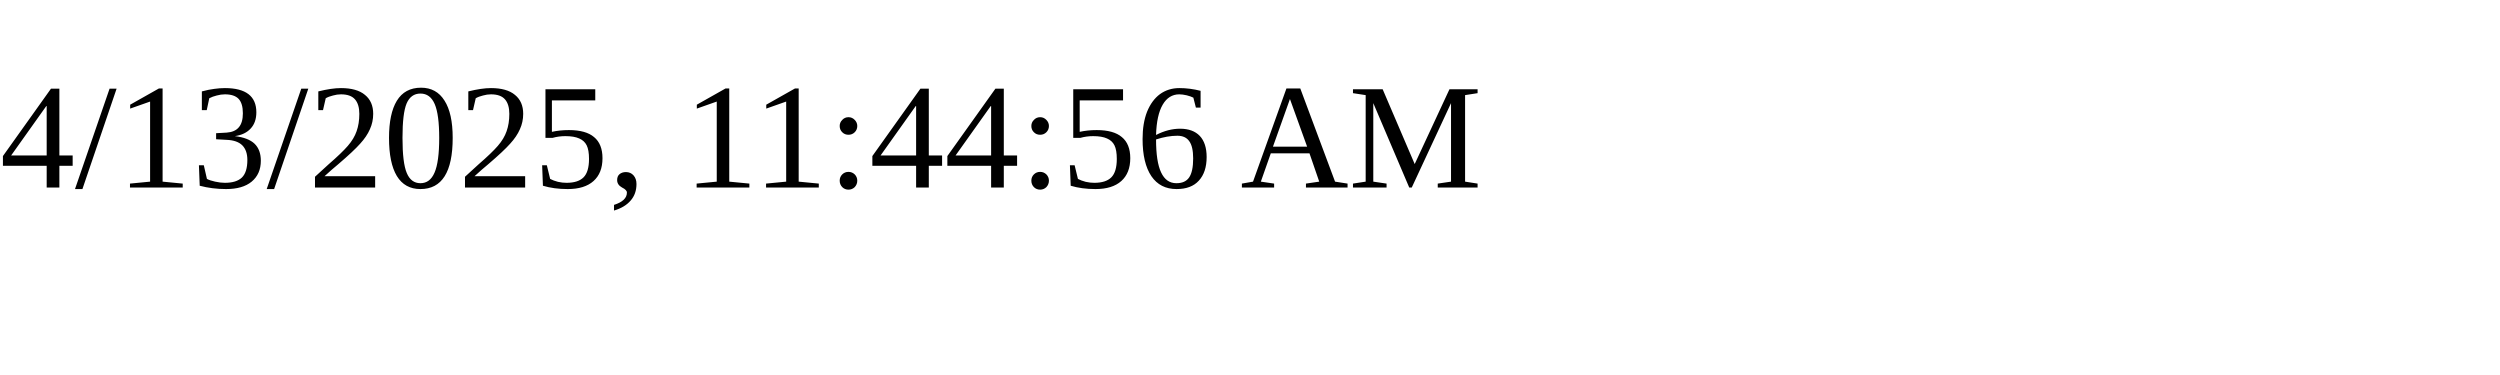
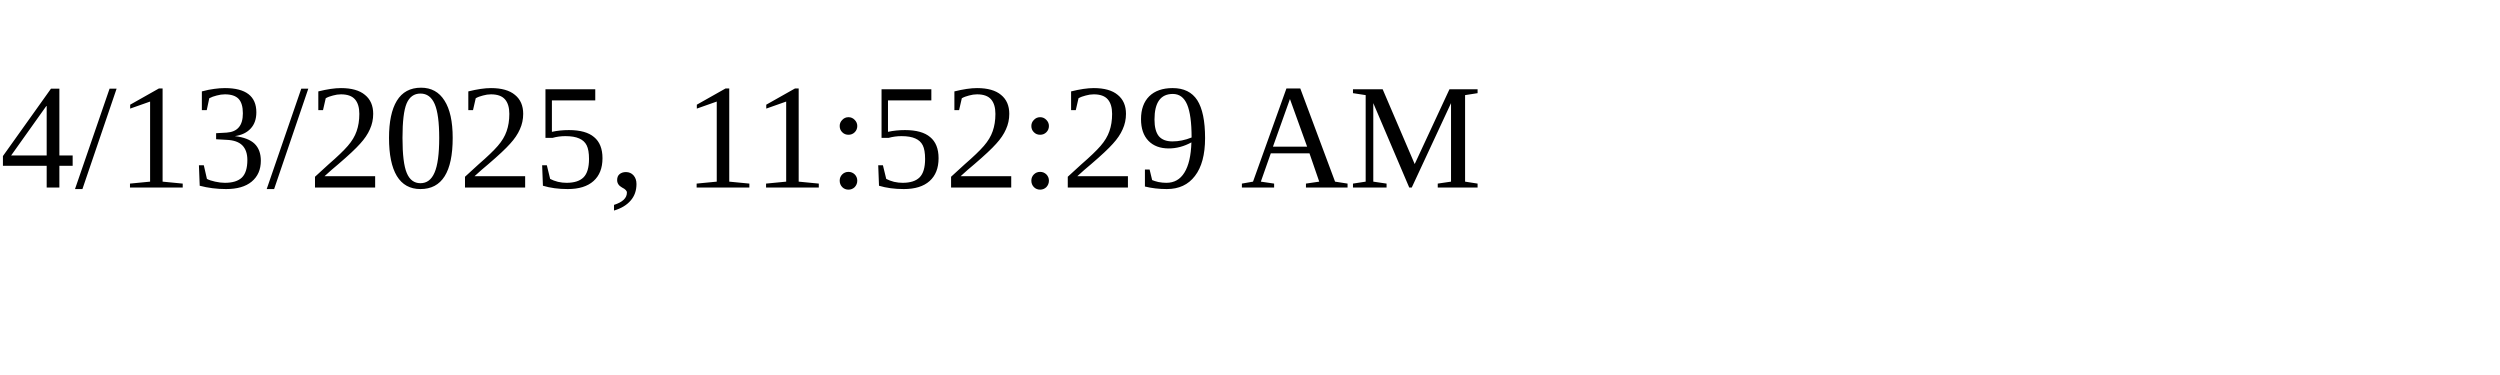
<svg xmlns="http://www.w3.org/2000/svg" height="30" width="200">
-   <text x="0" y="15">4/13/2025, 11:44:56 AM</text>
+   <text x="0" y="15">4/13/2025, 11:52:29 AM</text>
</svg>
